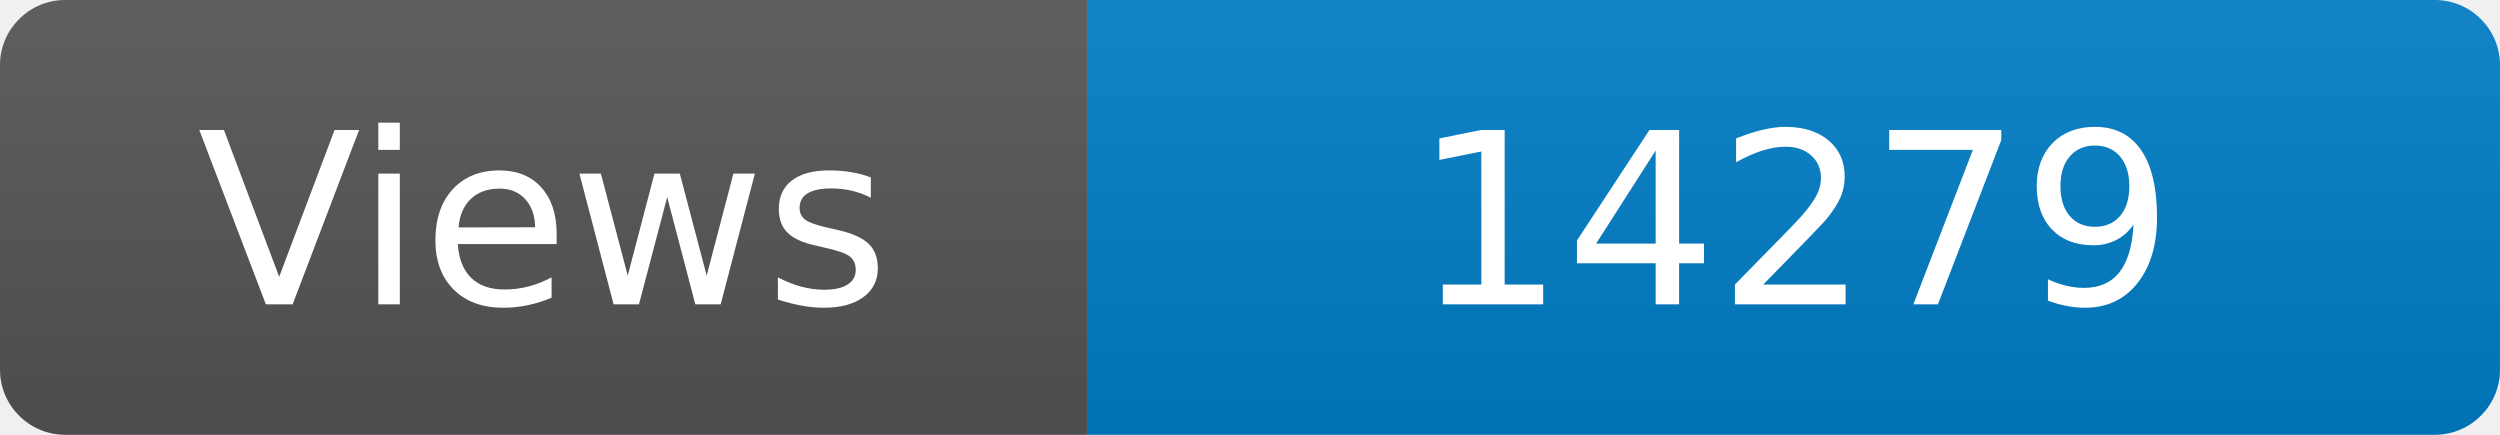
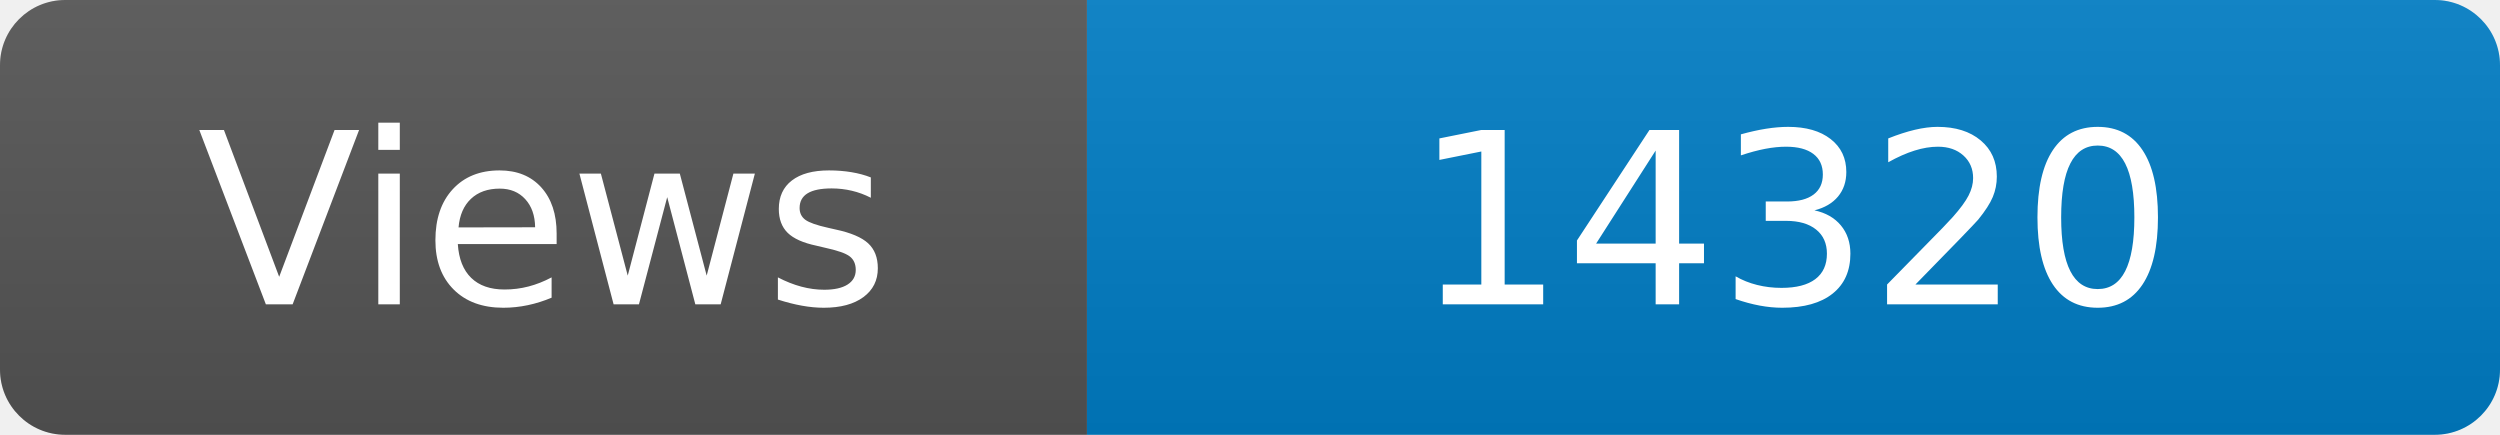
<svg xmlns="http://www.w3.org/2000/svg" width="115" height="20" role="img" aria-label="Maintained?: yes">
  <linearGradient id="s" x2="0" y2="100%">
    <stop offset="0" stop-color="#bbb" stop-opacity=".1" />
    <stop offset="1" stop-opacity=".1" />
  </linearGradient>
  <clipPath id="r">
    <rect width="115" height="20" rx="3" fill="#fff" />
  </clipPath>
  <g clip-path="url(#r)">
    <rect width="50" height="20" fill="#555" />
    <rect x="50" width="160" height="20" fill="#007ec6" />
    <rect width="115" height="20" fill="url(#s)" />
  </g>
  <g fill="#fff" text-anchor="middle" font-family="Verdana,Geneva,DejaVu Sans,sans-serif" font-size="110">
    <text x="250" y="140" transform="scale(.1)" fill="#fff">Views</text>
-     <text x="825" y="140" transform="scale(.1)" fill="#fff">14279</text>
+     <text x="825" y="140" transform="scale(.1)" fill="#fff">14320</text>
  </g>
</svg>
